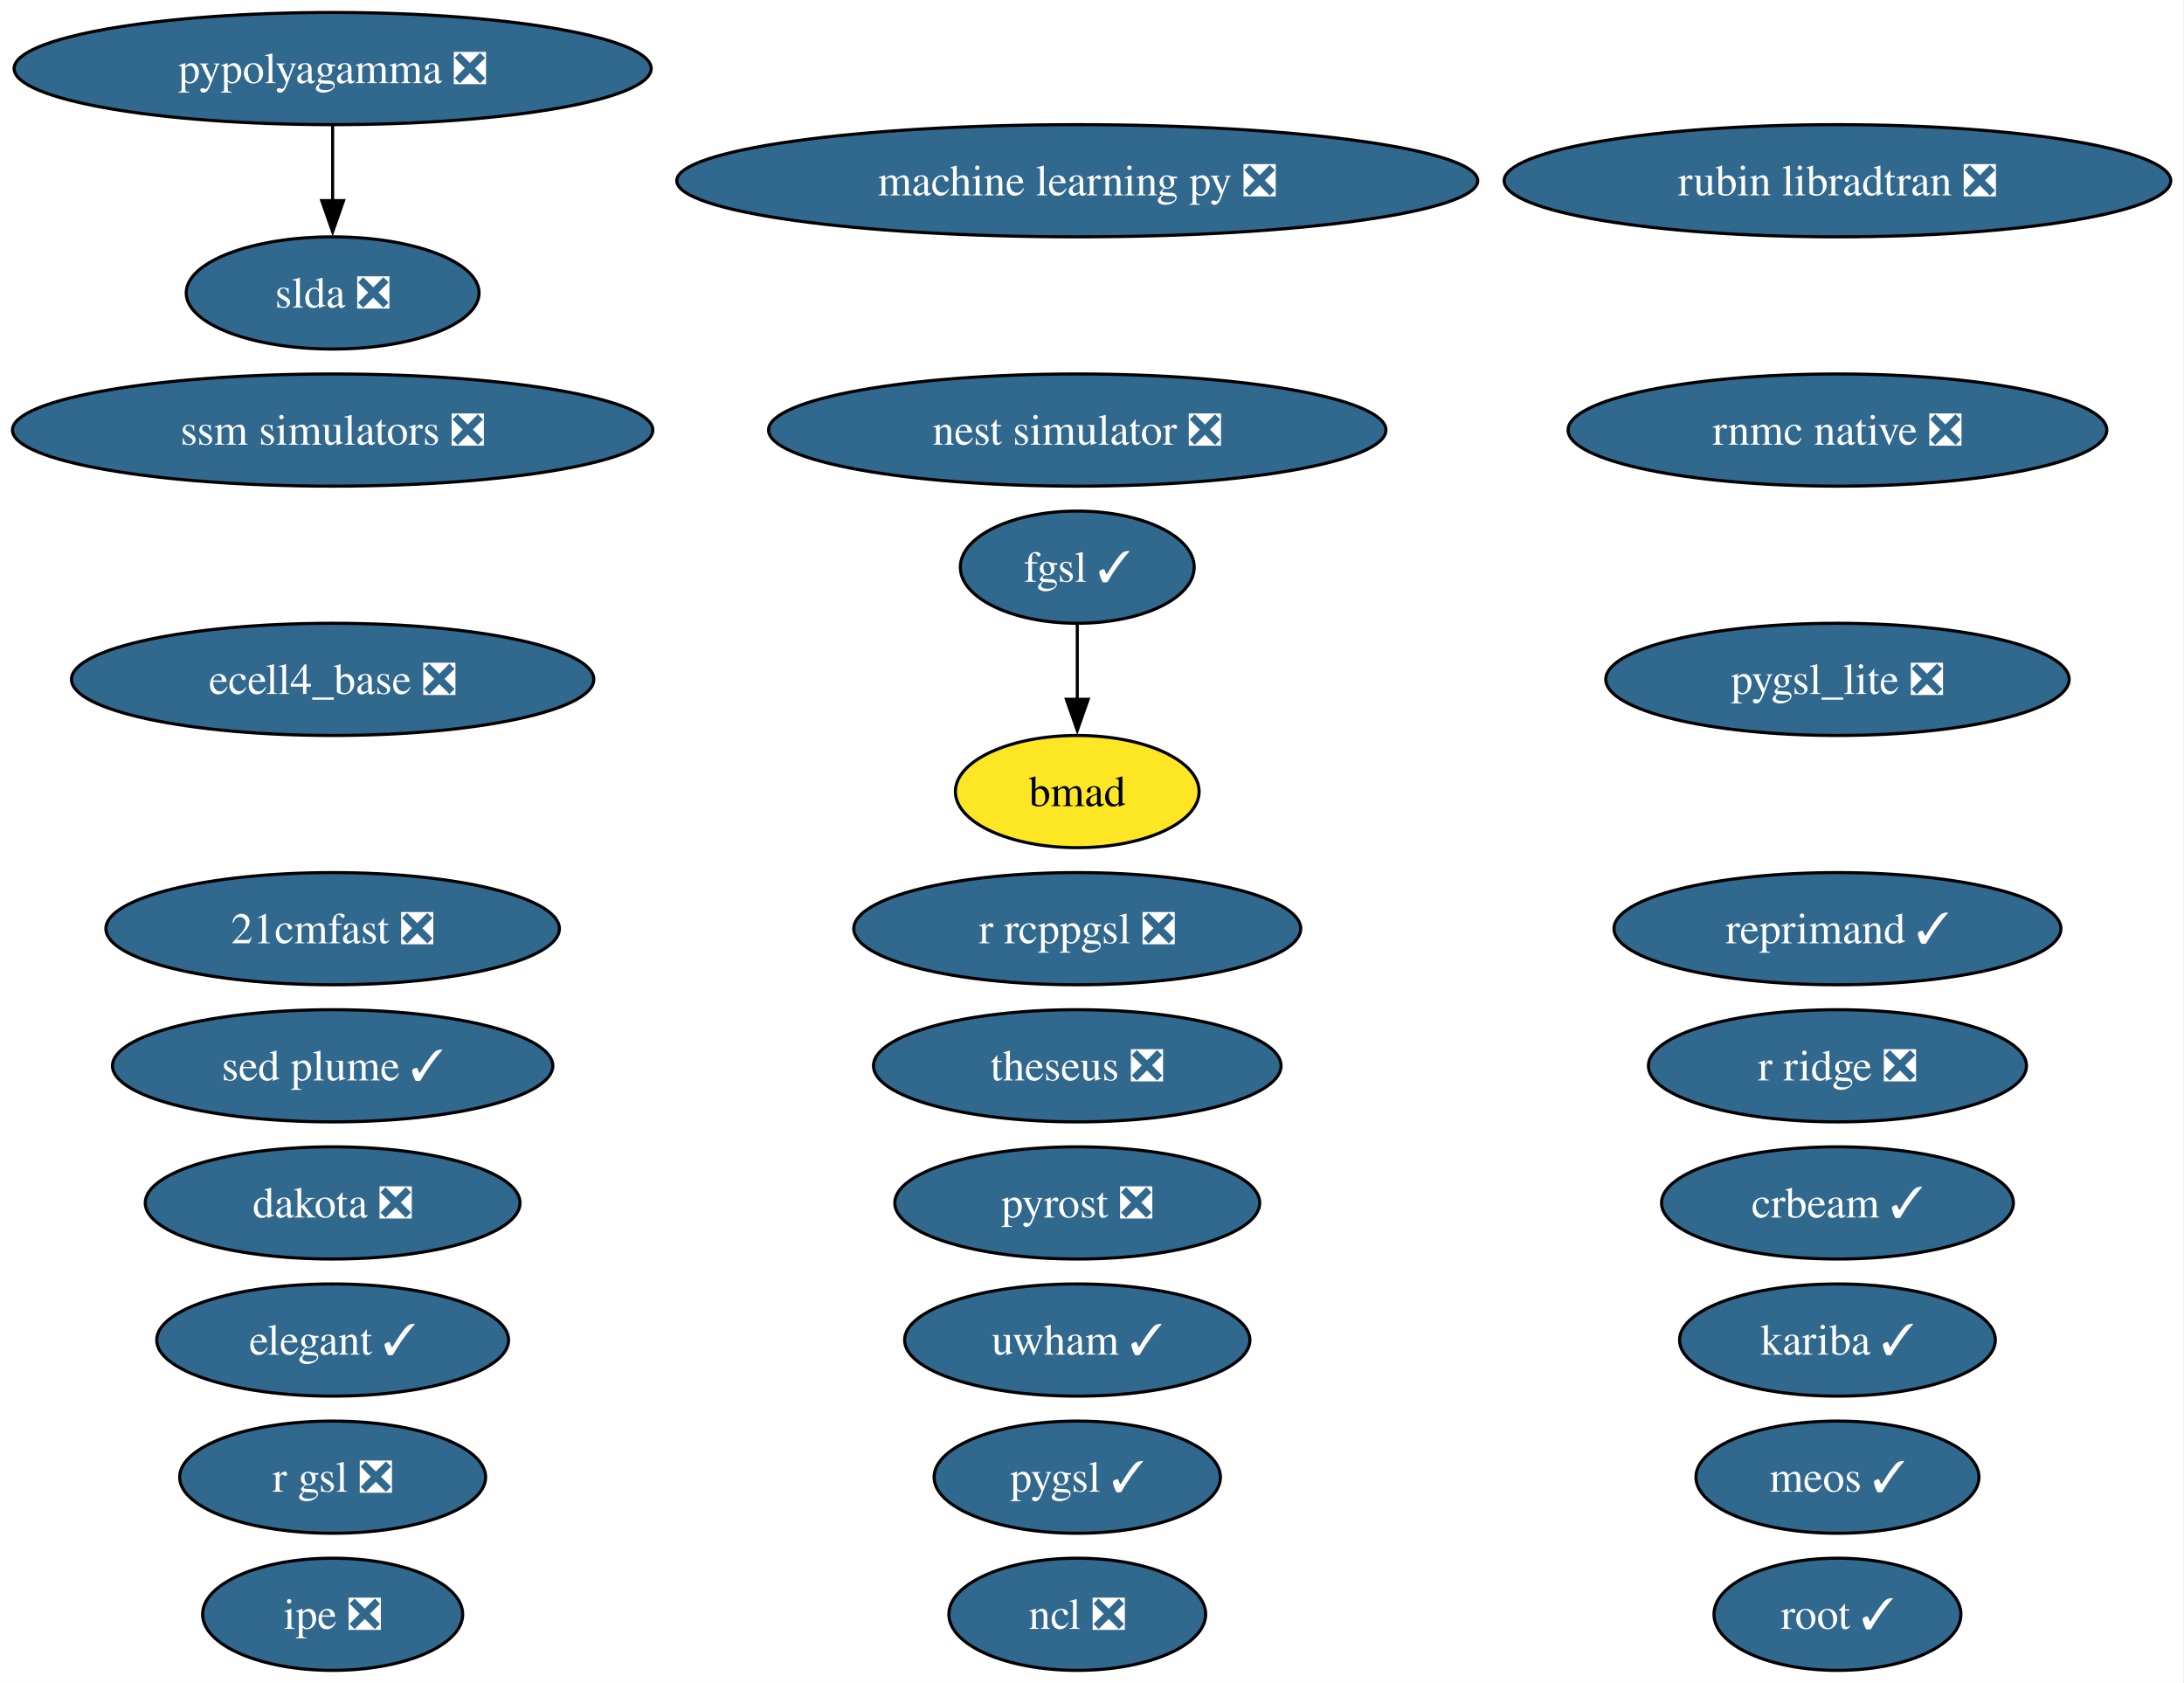
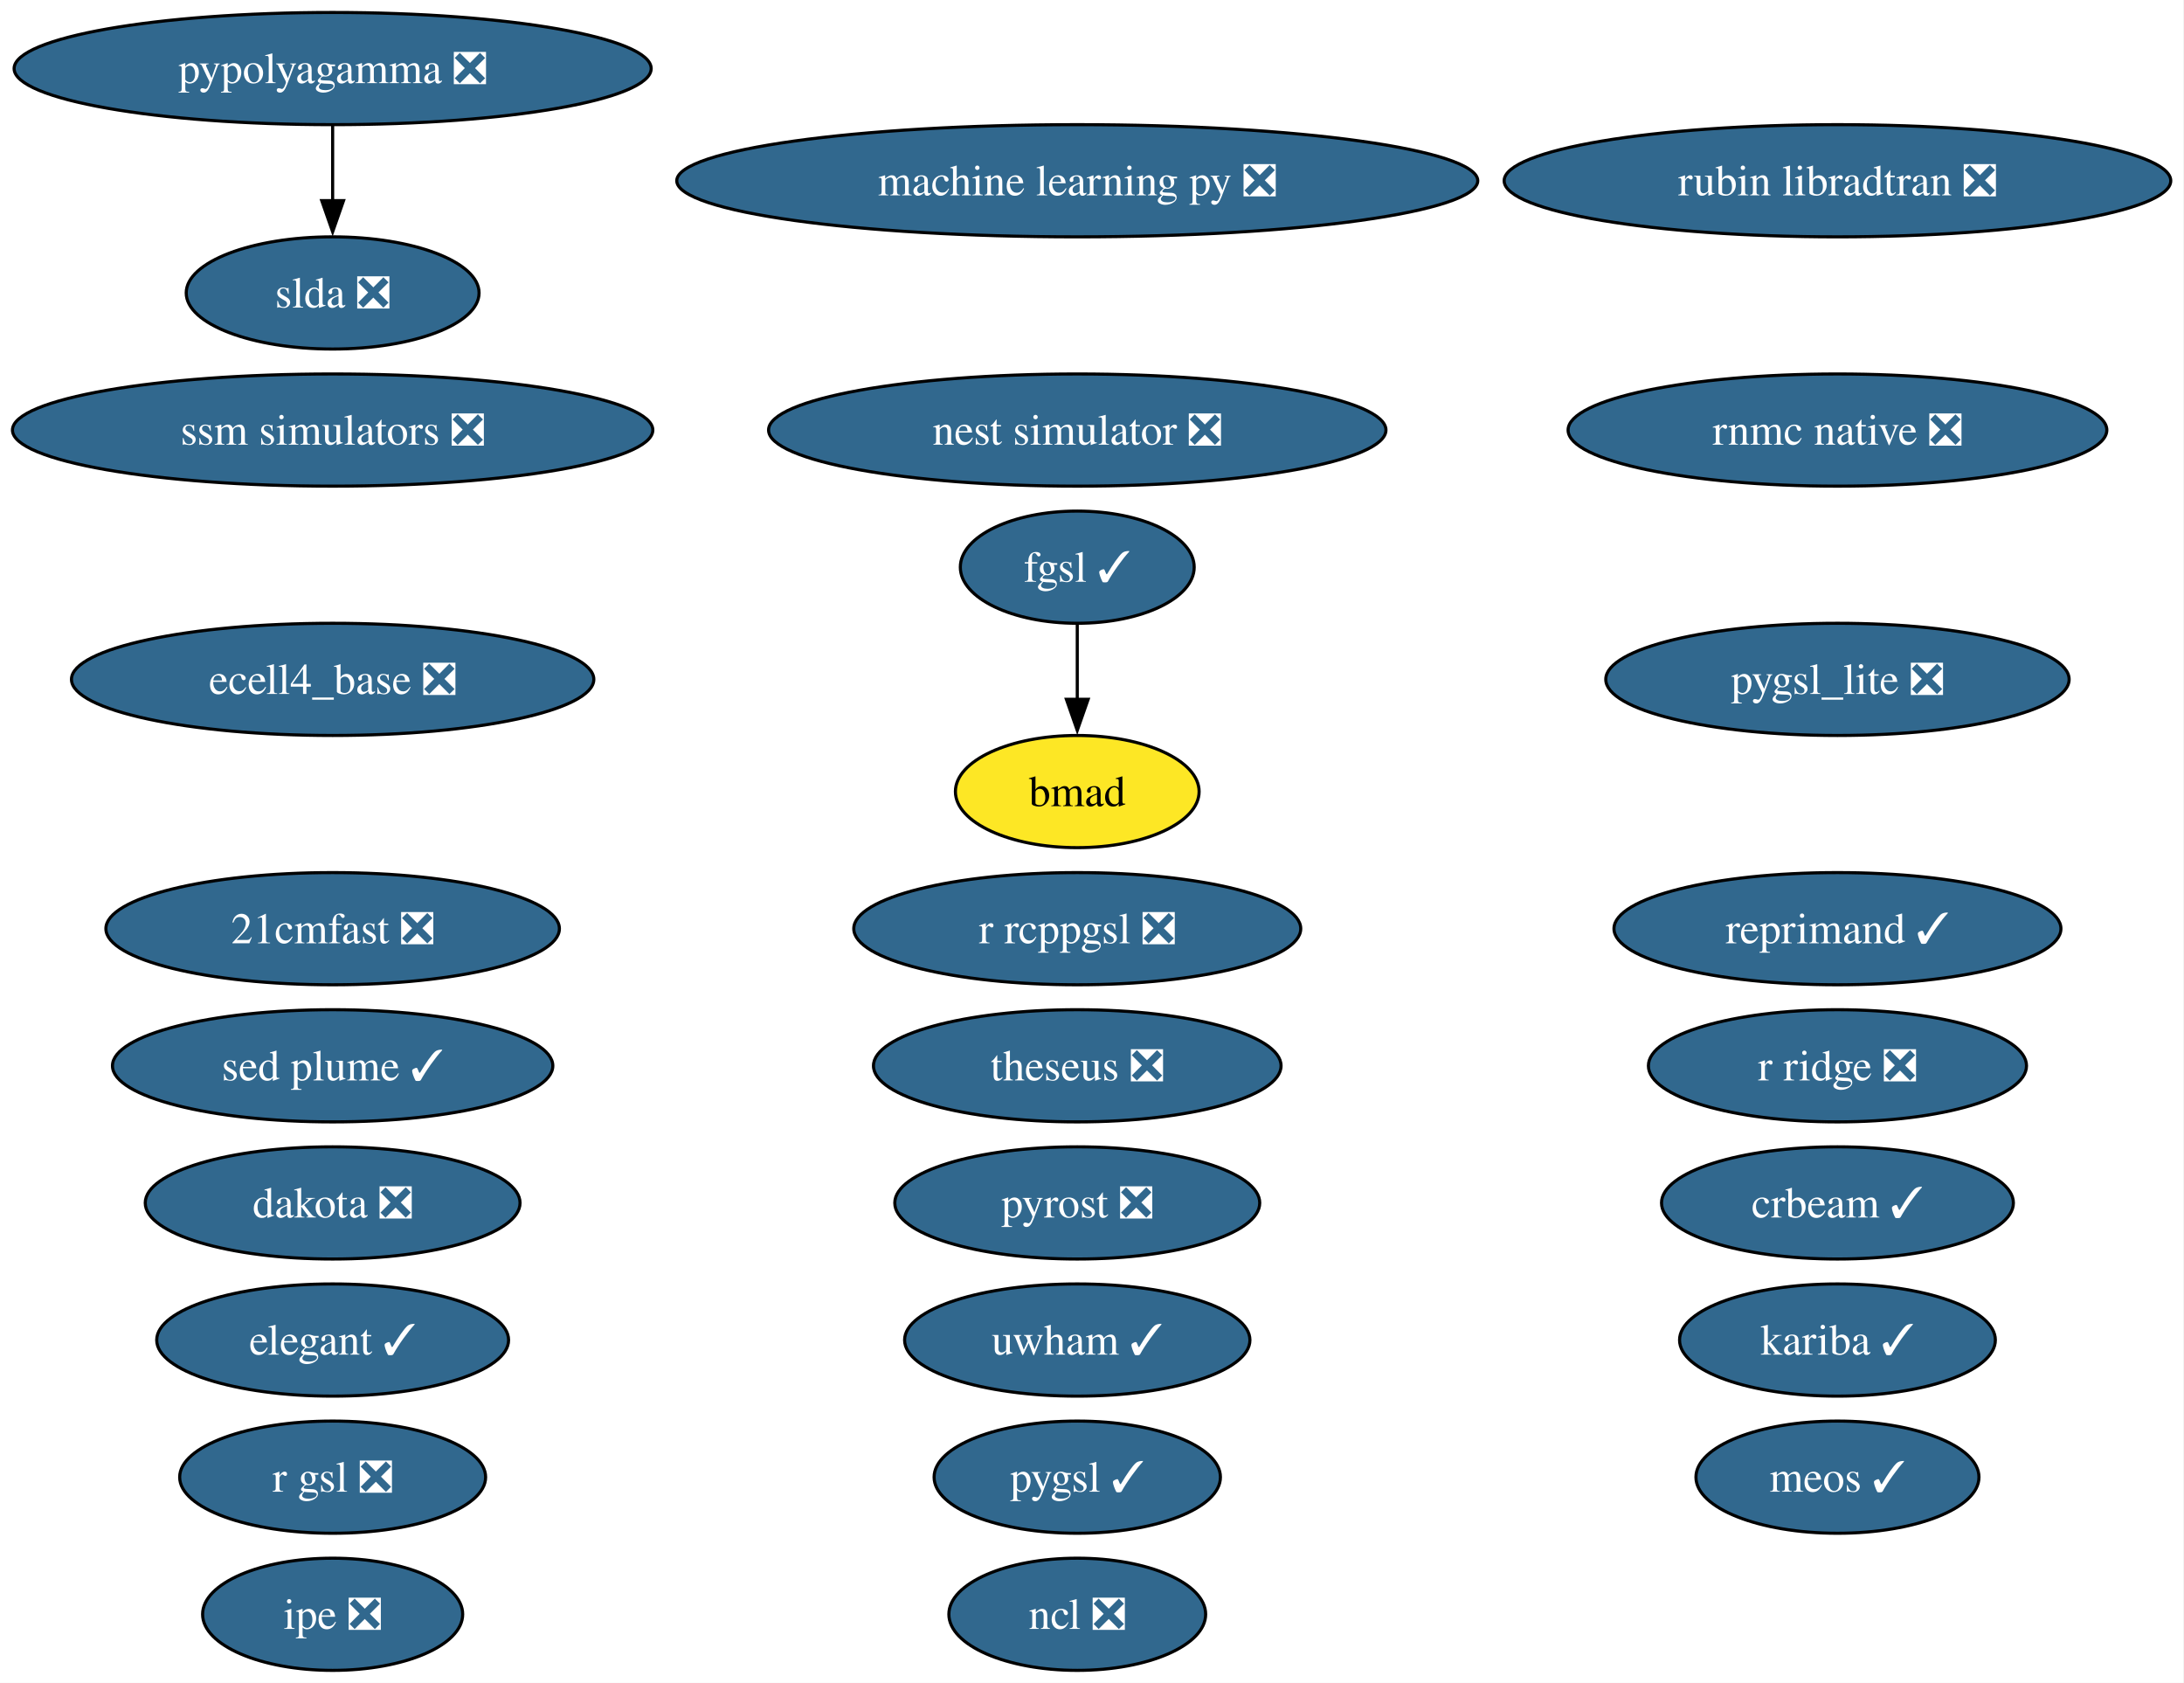
<svg xmlns="http://www.w3.org/2000/svg" xmlns:xlink="http://www.w3.org/1999/xlink" width="701pt" height="540pt" viewBox="0.00 0.00 701.00 540.00">
  <g id="graph0" class="graph" transform="scale(1 1) rotate(0) translate(4 536)">
    <polygon fill="white" stroke="none" points="-4,4 -4,-536 696.74,-536 696.74,4 -4,4" />
    <g id="node1" class="node">
      <g id="a_node1">
        <a xlink:href="https://github.com/conda-forge/21cmfast-feedstock/pull/34" xlink:title="21cmfast ❎">
          <ellipse fill="#31688e" stroke="black" cx="102.77" cy="-238" rx="72.78" ry="18" />
          <text xml:space="preserve" text-anchor="middle" x="102.77" y="-233.32" font-family="Times,serif" font-size="14.00" fill="white">21cmfast ❎</text>
        </a>
      </g>
    </g>
    <g id="node2" class="node">
      <g id="a_node2">
        <a xlink:href="https://github.com/conda-forge/bmad-feedstock" xlink:title="bmad">
          <ellipse fill="#fde725" stroke="black" cx="341.77" cy="-282" rx="39.11" ry="18" />
          <text xml:space="preserve" text-anchor="middle" x="341.77" y="-277.32" font-family="Times,serif" font-size="14.00">bmad</text>
        </a>
      </g>
    </g>
    <g id="node3" class="node">
      <g id="a_node3">
        <a xlink:href="https://github.com/conda-forge/crbeam-feedstock/pull/4" xlink:title="crbeam ✓">
          <ellipse fill="#31688e" stroke="black" cx="585.77" cy="-150" rx="56.47" ry="18" />
          <text xml:space="preserve" text-anchor="middle" x="585.77" y="-145.32" font-family="Times,serif" font-size="14.00" fill="white">crbeam ✓</text>
        </a>
      </g>
    </g>
    <g id="node4" class="node">
      <g id="a_node4">
        <a xlink:href="https://github.com/conda-forge/dakota-feedstock/pull/64" xlink:title="dakota ❎">
          <ellipse fill="#31688e" stroke="black" cx="102.77" cy="-150" rx="60.15" ry="18" />
          <text xml:space="preserve" text-anchor="middle" x="102.77" y="-145.32" font-family="Times,serif" font-size="14.00" fill="white">dakota ❎</text>
        </a>
      </g>
    </g>
    <g id="node5" class="node">
      <g id="a_node5">
        <a xlink:href="https://github.com/conda-forge/ecell4_base-feedstock/pull/39" xlink:title="ecell4_base ❎">
          <ellipse fill="#31688e" stroke="black" cx="102.77" cy="-318" rx="83.83" ry="18" />
          <text xml:space="preserve" text-anchor="middle" x="102.77" y="-313.32" font-family="Times,serif" font-size="14.00" fill="white">ecell4_base ❎</text>
        </a>
      </g>
    </g>
    <g id="node6" class="node">
      <g id="a_node6">
        <a xlink:href="https://github.com/conda-forge/elegant-feedstock/pull/34" xlink:title="elegant ✓">
          <ellipse fill="#31688e" stroke="black" cx="102.77" cy="-106" rx="56.47" ry="18" />
          <text xml:space="preserve" text-anchor="middle" x="102.77" y="-101.33" font-family="Times,serif" font-size="14.00" fill="white">elegant ✓</text>
        </a>
      </g>
    </g>
    <g id="node7" class="node">
      <g id="a_node7">
        <a xlink:href="https://github.com/conda-forge/fgsl-feedstock/pull/4" xlink:title="fgsl ✓">
          <ellipse fill="#31688e" stroke="black" cx="341.77" cy="-354" rx="37.53" ry="18" />
          <text xml:space="preserve" text-anchor="middle" x="341.77" y="-349.32" font-family="Times,serif" font-size="14.00" fill="white">fgsl ✓</text>
        </a>
      </g>
    </g>
    <g id="edge1" class="edge">
      <path fill="none" stroke="black" d="M341.77,-335.7C341.77,-328.41 341.77,-319.73 341.77,-311.54" />
      <polygon fill="black" stroke="black" points="345.27,-311.62 341.77,-301.62 338.27,-311.62 345.27,-311.62" />
    </g>
    <g id="node8" class="node">
      <g id="a_node8">
        <a xlink:href="https://github.com/conda-forge/ipe-feedstock/pull/45" xlink:title="ipe ❎">
          <ellipse fill="#31688e" stroke="black" cx="102.77" cy="-18" rx="41.74" ry="18" />
          <text xml:space="preserve" text-anchor="middle" x="102.77" y="-13.32" font-family="Times,serif" font-size="14.00" fill="white">ipe ❎</text>
        </a>
      </g>
    </g>
    <g id="node9" class="node">
      <g id="a_node9">
        <a xlink:href="https://github.com/conda-forge/kariba-feedstock/pull/2" xlink:title="kariba ✓">
          <ellipse fill="#31688e" stroke="black" cx="585.77" cy="-106" rx="50.68" ry="18" />
          <text xml:space="preserve" text-anchor="middle" x="585.77" y="-101.33" font-family="Times,serif" font-size="14.00" fill="white">kariba ✓</text>
        </a>
      </g>
    </g>
    <g id="node10" class="node">
      <g id="a_node10">
        <a xlink:href="https://github.com/conda-forge/machine-learning-py-feedstock/pull/14" xlink:title="machine learning py ❎">
          <ellipse fill="#31688e" stroke="black" cx="341.77" cy="-478" rx="128.55" ry="18" />
          <text xml:space="preserve" text-anchor="middle" x="341.77" y="-473.32" font-family="Times,serif" font-size="14.00" fill="white">machine learning py ❎</text>
        </a>
      </g>
    </g>
    <g id="node11" class="node">
      <g id="a_node11">
        <a xlink:href="https://github.com/conda-forge/meos-feedstock/pull/22" xlink:title="meos ✓">
          <ellipse fill="#31688e" stroke="black" cx="585.77" cy="-62" rx="45.42" ry="18" />
          <text xml:space="preserve" text-anchor="middle" x="585.77" y="-57.33" font-family="Times,serif" font-size="14.00" fill="white">meos ✓</text>
        </a>
      </g>
    </g>
    <g id="node12" class="node">
      <g id="a_node12">
        <a xlink:href="https://github.com/conda-forge/ncl-feedstock/pull/177" xlink:title="ncl ❎">
          <ellipse fill="#31688e" stroke="black" cx="341.77" cy="-18" rx="41.21" ry="18" />
          <text xml:space="preserve" text-anchor="middle" x="341.77" y="-13.32" font-family="Times,serif" font-size="14.00" fill="white">ncl ❎</text>
        </a>
      </g>
    </g>
    <g id="node13" class="node">
      <g id="a_node13">
        <a xlink:href="https://github.com/conda-forge/nest-simulator-feedstock/pull/130" xlink:title="nest simulator ❎">
          <ellipse fill="#31688e" stroke="black" cx="341.77" cy="-398" rx="99.08" ry="18" />
          <text xml:space="preserve" text-anchor="middle" x="341.77" y="-393.32" font-family="Times,serif" font-size="14.00" fill="white">nest simulator ❎</text>
        </a>
      </g>
    </g>
    <g id="node14" class="node">
      <g id="a_node14">
        <a xlink:href="https://github.com/conda-forge/pygsl-feedstock/pull/15" xlink:title="pygsl ✓">
          <ellipse fill="#31688e" stroke="black" cx="341.77" cy="-62" rx="45.95" ry="18" />
          <text xml:space="preserve" text-anchor="middle" x="341.77" y="-57.33" font-family="Times,serif" font-size="14.00" fill="white">pygsl ✓</text>
        </a>
      </g>
    </g>
    <g id="node15" class="node">
      <g id="a_node15">
        <a xlink:href="https://github.com/conda-forge/pygsl_lite-feedstock/pull/28" xlink:title="pygsl_lite ❎">
          <ellipse fill="#31688e" stroke="black" cx="585.77" cy="-318" rx="74.36" ry="18" />
          <text xml:space="preserve" text-anchor="middle" x="585.77" y="-313.32" font-family="Times,serif" font-size="14.00" fill="white">pygsl_lite ❎</text>
        </a>
      </g>
    </g>
    <g id="node16" class="node">
      <g id="a_node16">
        <a xlink:href="https://github.com/conda-forge/pypolyagamma-feedstock/pull/24" xlink:title="pypolyagamma ❎">
          <ellipse fill="#31688e" stroke="black" cx="102.77" cy="-514" rx="102.24" ry="18" />
          <text xml:space="preserve" text-anchor="middle" x="102.77" y="-509.32" font-family="Times,serif" font-size="14.00" fill="white">pypolyagamma ❎</text>
        </a>
      </g>
    </g>
-     <g id="node26" class="node">
-       <g id="a_node26">
+     <g id="node25" class="node">
+       <g id="a_node25">
        <a xlink:href="https://github.com/conda-forge/slda-feedstock/pull/19" xlink:title="slda ❎">
          <ellipse fill="#31688e" stroke="black" cx="102.77" cy="-442" rx="47" ry="18" />
          <text xml:space="preserve" text-anchor="middle" x="102.77" y="-437.32" font-family="Times,serif" font-size="14.00" fill="white">slda ❎</text>
        </a>
      </g>
    </g>
    <g id="edge2" class="edge">
      <path fill="none" stroke="black" d="M102.77,-495.7C102.77,-488.41 102.77,-479.73 102.77,-471.54" />
      <polygon fill="black" stroke="black" points="106.27,-471.62 102.77,-461.62 99.27,-471.62 106.27,-471.62" />
    </g>
    <g id="node17" class="node">
      <g id="a_node17">
        <a xlink:href="https://github.com/conda-forge/pyrost-feedstock/pull/38" xlink:title="pyrost ❎">
          <ellipse fill="#31688e" stroke="black" cx="341.77" cy="-150" rx="58.57" ry="18" />
          <text xml:space="preserve" text-anchor="middle" x="341.77" y="-145.32" font-family="Times,serif" font-size="14.00" fill="white">pyrost ❎</text>
        </a>
      </g>
    </g>
    <g id="node18" class="node">
      <g id="a_node18">
        <a xlink:href="https://github.com/conda-forge/r-gsl-feedstock/pull/27" xlink:title="r gsl ❎">
          <ellipse fill="#31688e" stroke="black" cx="102.77" cy="-62" rx="49.1" ry="18" />
          <text xml:space="preserve" text-anchor="middle" x="102.77" y="-57.33" font-family="Times,serif" font-size="14.00" fill="white">r gsl ❎</text>
        </a>
      </g>
    </g>
    <g id="node19" class="node">
      <g id="a_node19">
        <a xlink:href="https://github.com/conda-forge/r-rcppgsl-feedstock/pull/27" xlink:title="r rcppgsl ❎">
          <ellipse fill="#31688e" stroke="black" cx="341.77" cy="-238" rx="71.73" ry="18" />
          <text xml:space="preserve" text-anchor="middle" x="341.77" y="-233.32" font-family="Times,serif" font-size="14.00" fill="white">r rcppgsl ❎</text>
        </a>
      </g>
    </g>
    <g id="node20" class="node">
      <g id="a_node20">
        <a xlink:href="https://github.com/conda-forge/r-ridge-feedstock/pull/4" xlink:title="r ridge ❎">
          <ellipse fill="#31688e" stroke="black" cx="585.77" cy="-194" rx="60.68" ry="18" />
          <text xml:space="preserve" text-anchor="middle" x="585.77" y="-189.32" font-family="Times,serif" font-size="14.00" fill="white">r ridge ❎</text>
        </a>
      </g>
    </g>
    <g id="node21" class="node">
      <g id="a_node21">
        <a xlink:href="https://github.com/conda-forge/reprimand-feedstock/pull/15" xlink:title="reprimand ✓">
          <ellipse fill="#31688e" stroke="black" cx="585.77" cy="-238" rx="71.73" ry="18" />
          <text xml:space="preserve" text-anchor="middle" x="585.77" y="-233.32" font-family="Times,serif" font-size="14.00" fill="white">reprimand ✓</text>
        </a>
      </g>
    </g>
    <g id="node22" class="node">
      <g id="a_node22">
        <a xlink:href="https://github.com/conda-forge/rnmc-native-feedstock/pull/8" xlink:title="rnmc native ❎">
          <ellipse fill="#31688e" stroke="black" cx="585.77" cy="-398" rx="86.46" ry="18" />
          <text xml:space="preserve" text-anchor="middle" x="585.77" y="-393.32" font-family="Times,serif" font-size="14.00" fill="white">rnmc native ❎</text>
        </a>
      </g>
    </g>
    <g id="node23" class="node">
      <g id="a_node23">
-         <a xlink:href="https://github.com/conda-forge/root-feedstock/pull/398" xlink:title="root ✓">
-           <ellipse fill="#31688e" stroke="black" cx="585.77" cy="-18" rx="39.63" ry="18" />
-           <text xml:space="preserve" text-anchor="middle" x="585.77" y="-13.32" font-family="Times,serif" font-size="14.00" fill="white">root ✓</text>
-         </a>
-       </g>
-     </g>
-     <g id="node24" class="node">
-       <g id="a_node24">
        <a xlink:href="https://github.com/conda-forge/rubin-libradtran-feedstock/pull/18" xlink:title="rubin libradtran ❎">
          <ellipse fill="#31688e" stroke="black" cx="585.77" cy="-478" rx="106.98" ry="18" />
          <text xml:space="preserve" text-anchor="middle" x="585.77" y="-473.32" font-family="Times,serif" font-size="14.00" fill="white">rubin libradtran ❎</text>
        </a>
      </g>
    </g>
-     <g id="node25" class="node">
-       <g id="a_node25">
+     <g id="node24" class="node">
+       <g id="a_node24">
        <a xlink:href="https://github.com/conda-forge/sed-plume-feedstock/pull/8" xlink:title="sed plume ✓">
          <ellipse fill="#31688e" stroke="black" cx="102.77" cy="-194" rx="70.67" ry="18" />
          <text xml:space="preserve" text-anchor="middle" x="102.77" y="-189.32" font-family="Times,serif" font-size="14.00" fill="white">sed plume ✓</text>
        </a>
      </g>
    </g>
-     <g id="node27" class="node">
-       <g id="a_node27">
+     <g id="node26" class="node">
+       <g id="a_node26">
        <a xlink:href="https://github.com/conda-forge/ssm-simulators-feedstock/pull/28" xlink:title="ssm simulators ❎">
          <ellipse fill="#31688e" stroke="black" cx="102.77" cy="-398" rx="102.77" ry="18" />
          <text xml:space="preserve" text-anchor="middle" x="102.77" y="-393.32" font-family="Times,serif" font-size="14.00" fill="white">ssm simulators ❎</text>
        </a>
      </g>
    </g>
-     <g id="node28" class="node">
-       <g id="a_node28">
+     <g id="node27" class="node">
+       <g id="a_node27">
        <a xlink:href="https://github.com/conda-forge/theseus-feedstock/pull/2" xlink:title="theseus ❎">
          <ellipse fill="#31688e" stroke="black" cx="341.77" cy="-194" rx="65.41" ry="18" />
          <text xml:space="preserve" text-anchor="middle" x="341.77" y="-189.32" font-family="Times,serif" font-size="14.00" fill="white">theseus ❎</text>
        </a>
      </g>
    </g>
-     <g id="node29" class="node">
-       <g id="a_node29">
+     <g id="node28" class="node">
+       <g id="a_node28">
        <a xlink:href="https://github.com/conda-forge/uwham-feedstock/pull/1" xlink:title="uwham ✓">
          <ellipse fill="#31688e" stroke="black" cx="341.77" cy="-106" rx="55.42" ry="18" />
          <text xml:space="preserve" text-anchor="middle" x="341.77" y="-101.33" font-family="Times,serif" font-size="14.00" fill="white">uwham ✓</text>
        </a>
      </g>
    </g>
  </g>
</svg>
